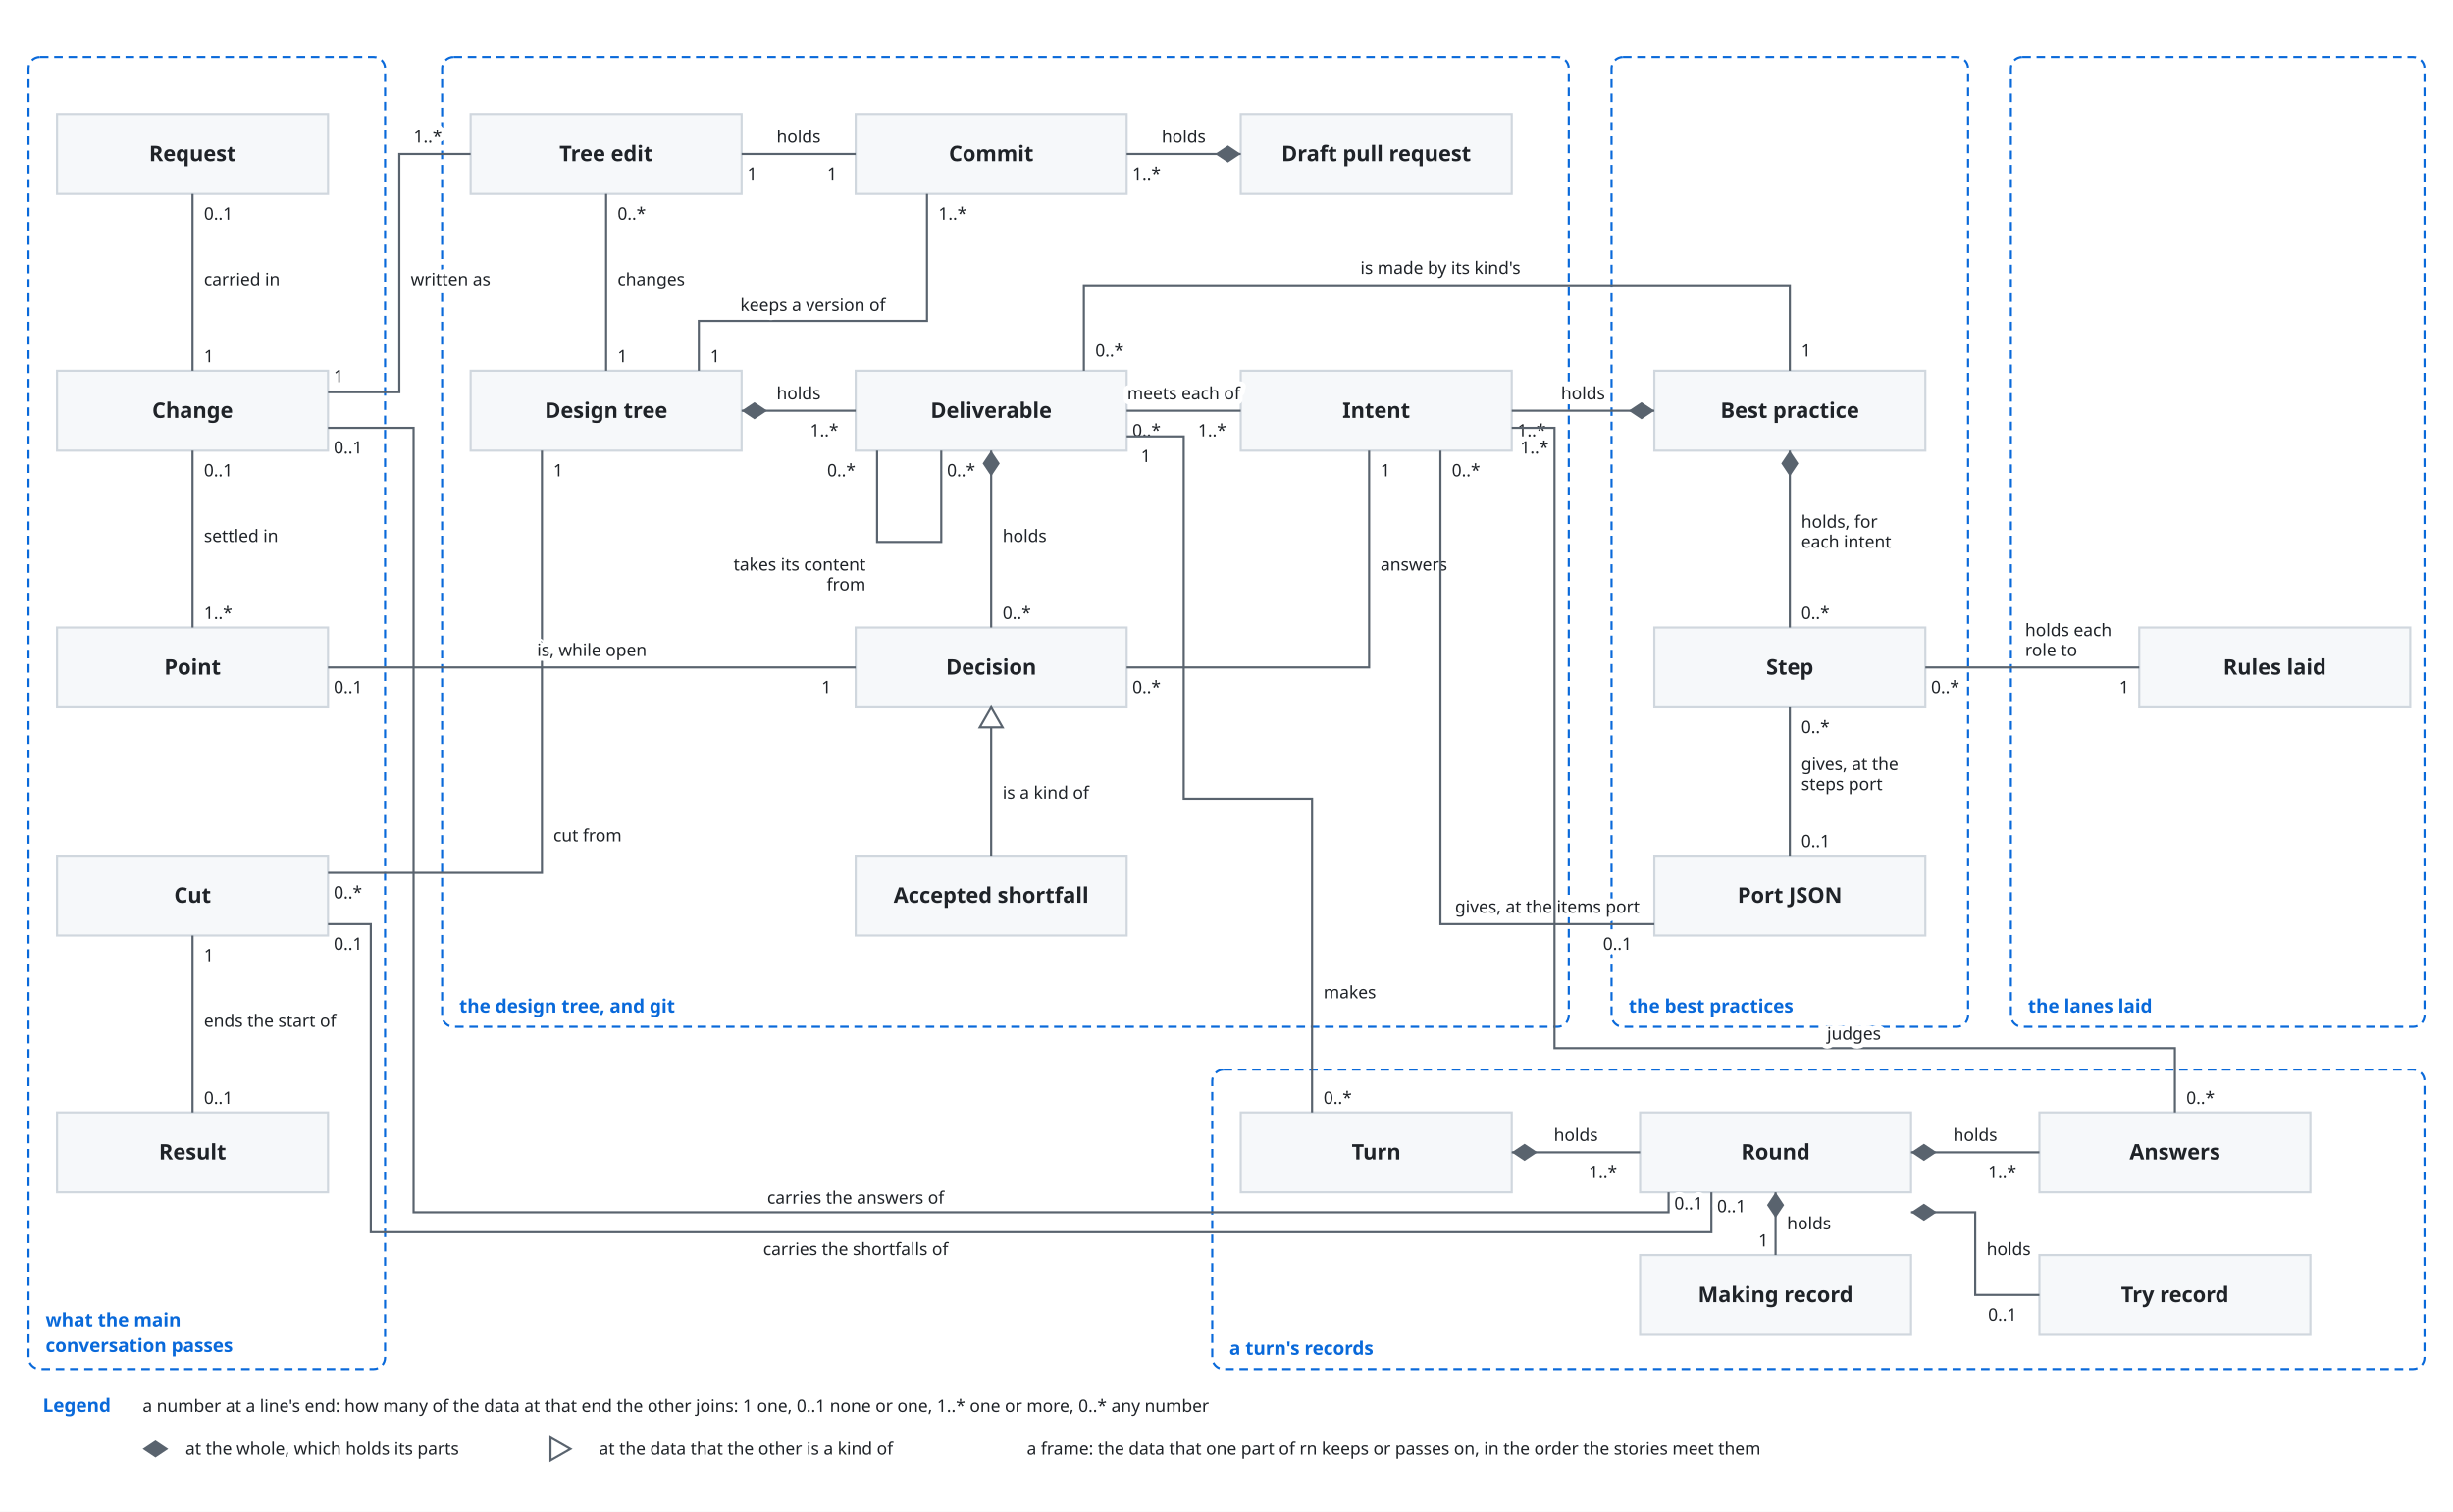
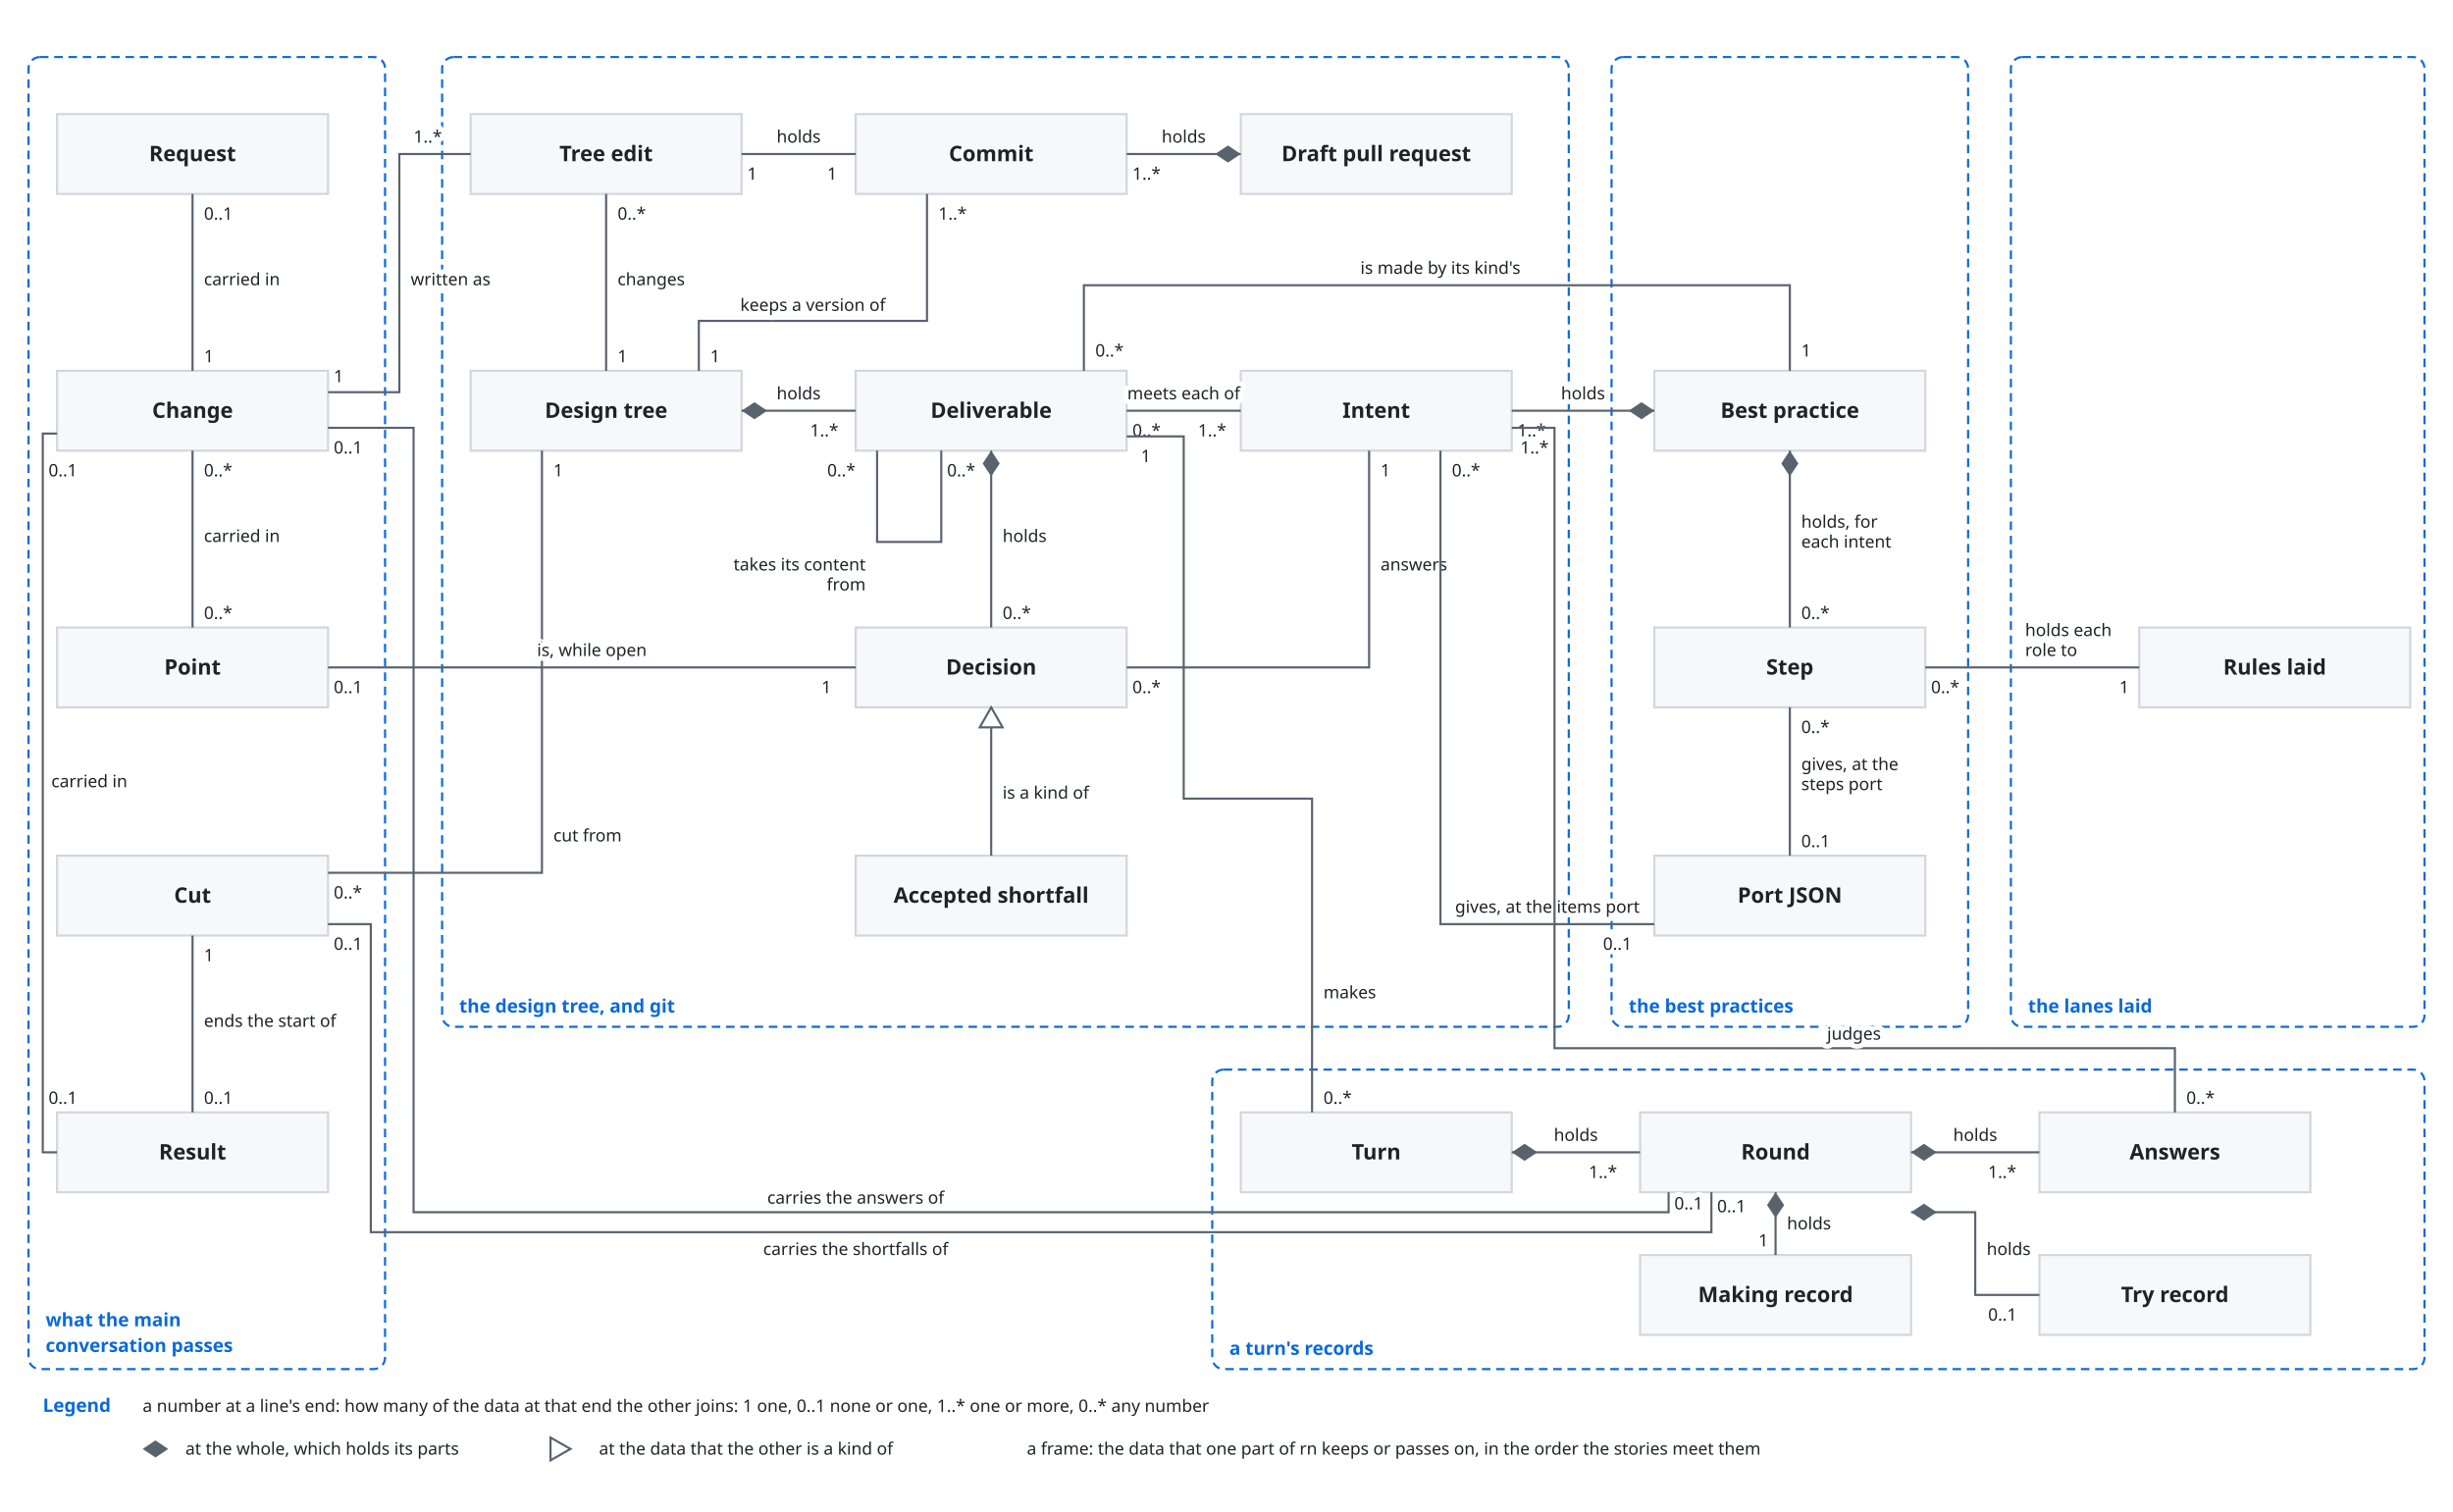
<svg xmlns="http://www.w3.org/2000/svg" viewBox="0 0 1720 1060" font-family="-apple-system, BlinkMacSystemFont, 'Segoe UI', 'Noto Sans', Helvetica, Arial, sans-serif">
  <style>
    .bg { fill: #ffffff; }
    .box { fill: #f6f8fa; stroke: #d0d7de; stroke-width: 1.5; }
    .lane { fill: #ddf4ff; stroke: #54aeff; }
    .store { fill: #fff8c5; stroke: #9a6700; stroke-width: 1.5; }
    .ext { fill: #eaeef2; stroke: #d0d7de; stroke-width: 1.5; stroke-dasharray: 5 4; }
    .unit { fill: #ddf4ff; fill-opacity: 0.35; stroke: #0969da; stroke-width: 1.2; }
    .frame { fill: none; stroke: #0969da; stroke-width: 1.5; stroke-dasharray: 6 4; }
    .frame-name { fill: #0969da; font-size: 13px; font-weight: 600; }
    .name { fill: #1f2328; font-size: 15px; font-weight: 600; text-anchor: middle; }
    .kind { fill: #59636e; font-size: 12px; text-anchor: middle; }
    .label { fill: #1f2328; font-size: 13px; }
    .small { font-size: 12px; }
    .data { fill: #8250df; font-size: 12px; font-style: italic; }
    .line { fill: none; stroke: #59636e; stroke-width: 1.5; }
    .dashed { stroke-dasharray: 5 4; }
    .head { fill: #59636e; }
    .hole { fill: #ffffff; stroke: #59636e; stroke-width: 1.5; }
    .halo { stroke: #ffffff; stroke-width: 7; stroke-linejoin: round; paint-order: stroke; }
    .mid { text-anchor: middle; }
    .start { text-anchor: start; }
    @media (prefers-color-scheme: dark) {
      .bg { fill: #0d1117; }
      .box { fill: #161b22; stroke: #3d444d; }
      .lane { fill: #0c2d6b; stroke: #4493f8; }
      .store { fill: #2e2a1a; stroke: #d29922; }
      .ext { fill: #21262d; stroke: #3d444d; }
      .unit { fill: #0c2d6b; stroke: #4493f8; }
      .frame { stroke: #4493f8; }
      .frame-name { fill: #4493f8; }
      .name, .label { fill: #f0f6fc; }
      .kind { fill: #9198a1; }
      .data { fill: #c297ff; }
      .line { stroke: #9198a1; }
      .head { fill: #9198a1; }
      .hole { fill: #0d1117; stroke: #9198a1; }
      .halo { stroke: #0d1117; }
    }
  </style>
  <defs>
    <marker id="arrow" viewBox="0 0 10 10" refX="10" refY="5" markerWidth="8" markerHeight="8" orient="auto-start-reverse">
      <path class="head" d="M0,0 L10,5 L0,10 z" />
    </marker>
  </defs>
  <rect class="bg" x="0" y="0" width="1720" height="1060" />
  <rect class="frame" x="20" y="40" width="250" height="920" rx="8" />
  <text class="frame-name" x="32" y="930" text-anchor="start">what the main</text>
  <text class="frame-name" x="32" y="948" text-anchor="start">conversation passes</text>
  <rect class="frame" x="310" y="40" width="790" height="680" rx="8" />
  <text class="frame-name" x="322" y="710" text-anchor="start">the design tree, and git</text>
  <rect class="frame" x="1130" y="40" width="250" height="680" rx="8" />
  <text class="frame-name" x="1142" y="710" text-anchor="start">the best practices</text>
  <rect class="frame" x="850" y="750" width="850" height="210" rx="8" />
  <text class="frame-name" x="862" y="950" text-anchor="start">a turn's records</text>
  <rect class="box" x="40" y="80" width="190" height="56" rx="0" />
  <text class="name" x="135.0" y="113.0" text-anchor="middle">Request</text>
  <rect class="box" x="40" y="260" width="190" height="56" rx="0" />
  <text class="name" x="135.0" y="293.0" text-anchor="middle">Change</text>
  <rect class="box" x="40" y="440" width="190" height="56" rx="0" />
  <text class="name" x="135.0" y="473.0" text-anchor="middle">Point</text>
  <rect class="box" x="40" y="600" width="190" height="56" rx="0" />
  <text class="name" x="135.0" y="633.0" text-anchor="middle">Cut</text>
  <rect class="box" x="40" y="780" width="190" height="56" rx="0" />
  <text class="name" x="135.0" y="813.0" text-anchor="middle">Result</text>
  <rect class="box" x="330" y="80" width="190" height="56" rx="0" />
  <text class="name" x="425.0" y="113.0" text-anchor="middle">Tree edit</text>
  <rect class="box" x="600" y="80" width="190" height="56" rx="0" />
  <text class="name" x="695.0" y="113.0" text-anchor="middle">Commit</text>
  <rect class="box" x="870" y="80" width="190" height="56" rx="0" />
  <text class="name" x="965.0" y="113.0" text-anchor="middle">Draft pull request</text>
  <rect class="box" x="330" y="260" width="190" height="56" rx="0" />
  <text class="name" x="425.0" y="293.0" text-anchor="middle">Design tree</text>
  <rect class="box" x="600" y="260" width="190" height="56" rx="0" />
  <text class="name" x="695.0" y="293.0" text-anchor="middle">Deliverable</text>
  <rect class="box" x="870" y="260" width="190" height="56" rx="0" />
  <text class="name" x="965.0" y="293.0" text-anchor="middle">Intent</text>
  <rect class="box" x="600" y="440" width="190" height="56" rx="0" />
  <text class="name" x="695.0" y="473.0" text-anchor="middle">Decision</text>
  <rect class="box" x="600" y="600" width="190" height="56" rx="0" />
  <text class="name" x="695.0" y="633.0" text-anchor="middle">Accepted shortfall</text>
  <rect class="box" x="1160" y="260" width="190" height="56" rx="0" />
  <text class="name" x="1255.0" y="293.0" text-anchor="middle">Best practice</text>
  <rect class="box" x="1160" y="440" width="190" height="56" rx="0" />
  <text class="name" x="1255.0" y="473.0" text-anchor="middle">Step</text>
  <rect class="box" x="1160" y="600" width="190" height="56" rx="0" />
  <text class="name" x="1255.0" y="633.0" text-anchor="middle">Port JSON</text>
  <rect class="frame" x="1410" y="40" width="290" height="680" rx="8" />
  <text class="frame-name" x="1422" y="710" text-anchor="start">the lanes laid</text>
  <rect class="box" x="1500" y="440" width="190" height="56" rx="0" />
  <text class="name" x="1595.0" y="473.0" text-anchor="middle">Rules laid</text>
  <rect class="box" x="870" y="780" width="190" height="56" rx="0" />
  <text class="name" x="965.0" y="813.0" text-anchor="middle">Turn</text>
  <rect class="box" x="1150" y="780" width="190" height="56" rx="0" />
  <text class="name" x="1245.0" y="813.0" text-anchor="middle">Round</text>
  <rect class="box" x="1430" y="780" width="190" height="56" rx="0" />
  <text class="name" x="1525.0" y="813.0" text-anchor="middle">Answers</text>
  <rect class="box" x="1150" y="880" width="190" height="56" rx="0" />
  <text class="name" x="1245.0" y="913.0" text-anchor="middle">Making record</text>
  <rect class="box" x="1430" y="880" width="190" height="56" rx="0" />
  <text class="name" x="1525.0" y="913.0" text-anchor="middle">Try record</text>
  <path class="line" d="M135,136 L135,260" />
  <text class="label small halo" x="143" y="200" text-anchor="start">carried in</text>
  <text class="label small halo" x="143" y="154" text-anchor="start">0..1</text>
  <text class="label small halo" x="143" y="254" text-anchor="start">1</text>
  <path class="line" d="M135,440 L135,316" />
-   <text class="label small halo" x="143" y="380" text-anchor="start">settled in</text>
-   <text class="label small halo" x="143" y="434" text-anchor="start">1..*</text>
-   <text class="label small halo" x="143" y="334" text-anchor="start">0..1</text>
+   <text class="label small halo" x="143" y="380" text-anchor="start">carried in</text>
+   <text class="label small halo" x="143" y="434" text-anchor="start">0..*</text>
+   <text class="label small halo" x="143" y="334" text-anchor="start">0..*</text>
  <path class="line" d="M230,275 L280,275 L280,108 L330,108" />
  <text class="label small halo" x="288" y="200" text-anchor="start">written as</text>
  <text class="label small halo" x="234" y="268" text-anchor="start">1</text>
  <text class="label small halo" x="290" y="100" text-anchor="start">1..*</text>
  <path class="line" d="M230,612 L380,612 L380,316" />
  <text class="label small halo" x="388" y="590" text-anchor="start">cut from</text>
  <text class="label small halo" x="234" y="630" text-anchor="start">0..*</text>
  <text class="label small halo" x="388" y="334" text-anchor="start">1</text>
+   <path class="line" d="M40,808 L30,808 L30,304 L40,304" />
+   <text class="label small halo" x="36" y="552" text-anchor="start">carried in</text>
+   <text class="label small halo" x="34" y="774" text-anchor="start">0..1</text>
+   <text class="label small halo" x="34" y="334" text-anchor="start">0..1</text>
  <path class="line" d="M135,780 L135,656" />
  <text class="label small halo" x="143" y="720" text-anchor="start">ends the start of</text>
  <text class="label small halo" x="143" y="774" text-anchor="start">0..1</text>
  <text class="label small halo" x="143" y="674" text-anchor="start">1</text>
  <path class="line" d="M230,468 L600,468" />
  <text class="label small halo" x="415" y="460" text-anchor="middle">is, while open</text>
  <text class="label small halo" x="234" y="486" text-anchor="start">0..1</text>
  <text class="label small halo" x="576" y="486" text-anchor="start">1</text>
  <path class="line" d="M425,136 L425,260" />
  <text class="label small halo" x="433" y="200" text-anchor="start">changes</text>
  <text class="label small halo" x="433" y="154" text-anchor="start">0..*</text>
  <text class="label small halo" x="433" y="254" text-anchor="start">1</text>
  <path class="line" d="M600,108 L520,108" />
  <text class="label small halo" x="560" y="100" text-anchor="middle">holds</text>
  <text class="label small halo" x="580" y="126" text-anchor="start">1</text>
  <text class="label small halo" x="524" y="126" text-anchor="start">1</text>
  <path class="line" d="M650,136 L650,225 L490,225 L490,260" />
  <text class="label small halo" x="570" y="218" text-anchor="middle">keeps a version of</text>
  <text class="label small halo" x="658" y="154" text-anchor="start">1..*</text>
  <text class="label small halo" x="498" y="254" text-anchor="start">1</text>
  <path class="line" d="M870,108 L790,108" />
  <path class="head" d="M870,108 L861,102 L852,108 L861,114 Z" />
  <text class="label small halo" x="830" y="100" text-anchor="middle">holds</text>
  <text class="label small halo" x="794" y="126" text-anchor="start">1..*</text>
  <path class="line" d="M520,288 L600,288" />
  <path class="head" d="M520,288 L529,282 L538,288 L529,294 Z" />
  <text class="label small halo" x="560" y="280" text-anchor="middle">holds</text>
  <text class="label small halo" x="568" y="306" text-anchor="start">1..*</text>
  <path class="line" d="M790,288 L870,288" />
  <text class="label small halo" x="830" y="280" text-anchor="middle">meets each of</text>
  <text class="label small halo" x="794" y="306" text-anchor="start">0..*</text>
  <text class="label small halo" x="840" y="306" text-anchor="start">1..*</text>
  <path class="line" d="M695,316 L695,440" />
  <path class="head" d="M695,316 L701,325 L695,334 L689,325 Z" />
  <text class="label small halo" x="703" y="380" text-anchor="start">holds</text>
  <text class="label small halo" x="703" y="434" text-anchor="start">0..*</text>
  <path class="line" d="M615,316 L615,380 L660,380 L660,316" />
  <text class="label small halo" x="607" y="400" text-anchor="end">takes its content</text>
  <text class="label small halo" x="580" y="334" text-anchor="start">0..*</text>
  <text class="label small halo" x="664" y="334" text-anchor="start">0..*</text>
  <text class="label small halo" x="607" y="414" text-anchor="end">from</text>
  <path class="line" d="M790,468 L960,468 L960,316" />
  <text class="label small halo" x="968" y="400" text-anchor="start">answers</text>
  <text class="label small halo" x="794" y="486" text-anchor="start">0..*</text>
  <text class="label small halo" x="968" y="334" text-anchor="start">1</text>
  <path class="line" d="M695,600 L695,496" />
  <path class="hole" d="M695,496 L687,510 L703,510 Z" />
  <text class="label small halo" x="703" y="560" text-anchor="start">is a kind of</text>
  <path class="line" d="M1160,288 L1060,288" />
  <path class="head" d="M1160,288 L1151,282 L1142,288 L1151,294 Z" />
  <text class="label small halo" x="1110" y="280" text-anchor="middle">holds</text>
  <text class="label small halo" x="1064" y="306" text-anchor="start">1..*</text>
  <path class="line" d="M1255,316 L1255,440" />
  <path class="head" d="M1255,316 L1261,325 L1255,334 L1249,325 Z" />
  <text class="label small halo" x="1263" y="370" text-anchor="start">holds, for</text>
  <text class="label small halo" x="1263" y="434" text-anchor="start">0..*</text>
  <text class="label small halo" x="1263" y="384" text-anchor="start">each intent</text>
  <path class="line" d="M760,260 L760,200 L1255,200 L1255,260" />
  <text class="label small halo" x="1010" y="192" text-anchor="middle">is made by its kind's</text>
  <text class="label small halo" x="768" y="250" text-anchor="start">0..*</text>
  <text class="label small halo" x="1263" y="250" text-anchor="start">1</text>
  <path class="line" d="M1255,600 L1255,496" />
  <text class="label small halo" x="1263" y="540" text-anchor="start">gives, at the</text>
  <text class="label small halo" x="1263" y="594" text-anchor="start">0..1</text>
  <text class="label small halo" x="1263" y="514" text-anchor="start">0..*</text>
  <text class="label small halo" x="1263" y="554" text-anchor="start">steps port</text>
  <path class="line" d="M1160,648 L1010,648 L1010,316" />
  <text class="label small halo" x="1085" y="640" text-anchor="middle">gives, at the items port</text>
  <text class="label small halo" x="1124" y="666" text-anchor="start">0..1</text>
  <text class="label small halo" x="1018" y="334" text-anchor="start">0..*</text>
  <path class="line" d="M1060,808 L1150,808" />
  <path class="head" d="M1060,808 L1069,802 L1078,808 L1069,814 Z" />
  <text class="label small halo" x="1105" y="800" text-anchor="middle">holds</text>
  <text class="label small halo" x="1114" y="826" text-anchor="start">1..*</text>
  <path class="line" d="M1340,808 L1430,808" />
  <path class="head" d="M1340,808 L1349,802 L1358,808 L1349,814 Z" />
  <text class="label small halo" x="1385" y="800" text-anchor="middle">holds</text>
  <text class="label small halo" x="1394" y="826" text-anchor="start">1..*</text>
  <path class="line" d="M1245,836 L1245,880" />
  <path class="head" d="M1245,836 L1251,845 L1245,854 L1239,845 Z" />
  <text class="label small halo" x="1253" y="862" text-anchor="start">holds</text>
  <text class="label small halo" x="1233" y="874" text-anchor="start">1</text>
  <path class="line" d="M1340,850 L1385,850 L1385,908 L1430,908" />
  <path class="head" d="M1340,850 L1349,844 L1358,850 L1349,856 Z" />
  <text class="label small halo" x="1393" y="880" text-anchor="start">holds</text>
  <text class="label small halo" x="1394" y="926" text-anchor="start">0..1</text>
  <path class="line" d="M920,780 L920,560 L830,560 L830,306 L790,306" />
  <text class="label small halo" x="928" y="700" text-anchor="start">makes</text>
  <text class="label small halo" x="928" y="774" text-anchor="start">0..*</text>
  <text class="label small halo" x="800" y="324" text-anchor="start">1</text>
  <path class="line" d="M1525,780 L1525,735 L1090,735 L1090,300 L1060,300" />
  <text class="label small halo" x="1300" y="729" text-anchor="middle">judges</text>
  <text class="label small halo" x="1533" y="774" text-anchor="start">0..*</text>
  <text class="label small halo" x="1066" y="318" text-anchor="start">1..*</text>
  <path class="line" d="M230,300 L290,300 L290,850 L1170,850 L1170,836" />
  <text class="label small halo" x="600" y="844" text-anchor="middle">carries the answers of</text>
  <text class="label small halo" x="234" y="318" text-anchor="start">0..1</text>
  <text class="label small halo" x="1174" y="848" text-anchor="start">0..1</text>
  <path class="line" d="M230,648 L260,648 L260,864 L1200,864 L1200,836" />
  <text class="label small halo" x="600" y="880" text-anchor="middle">carries the shortfalls of</text>
  <text class="label small halo" x="234" y="666" text-anchor="start">0..1</text>
  <text class="label small halo" x="1204" y="850" text-anchor="start">0..1</text>
  <path class="line" d="M1500,468 L1350,468" />
  <text class="label small halo" x="1420" y="446" text-anchor="start">holds each</text>
  <text class="label small halo" x="1420" y="460" text-anchor="start">role to</text>
  <text class="label small halo" x="1354" y="486" text-anchor="start">0..*</text>
  <text class="label small halo" x="1486" y="486" text-anchor="start">1</text>
  <text class="frame-name" x="30" y="990" text-anchor="start">Legend</text>
  <text class="label small" x="100" y="990" text-anchor="start">a number at a line's end: how many of the data at that end the other joins: 1 one, 0..1 none or one, 1..* one or more, 0..* any number</text>
  <path class="head" d="M100,1016 L109,1022 L118,1016 L109,1010 Z" />
  <text class="label small" x="130" y="1020" text-anchor="start">at the whole, which holds its parts</text>
  <path class="hole" d="M400,1016 L386,1008 L386,1024 Z" />
  <text class="label small" x="420" y="1020" text-anchor="start">at the data that the other is a kind of</text>
  <text class="label small" x="720" y="1020" text-anchor="start">a frame: the data that one part of rn keeps or passes on, in the order the stories meet them</text>
</svg>
